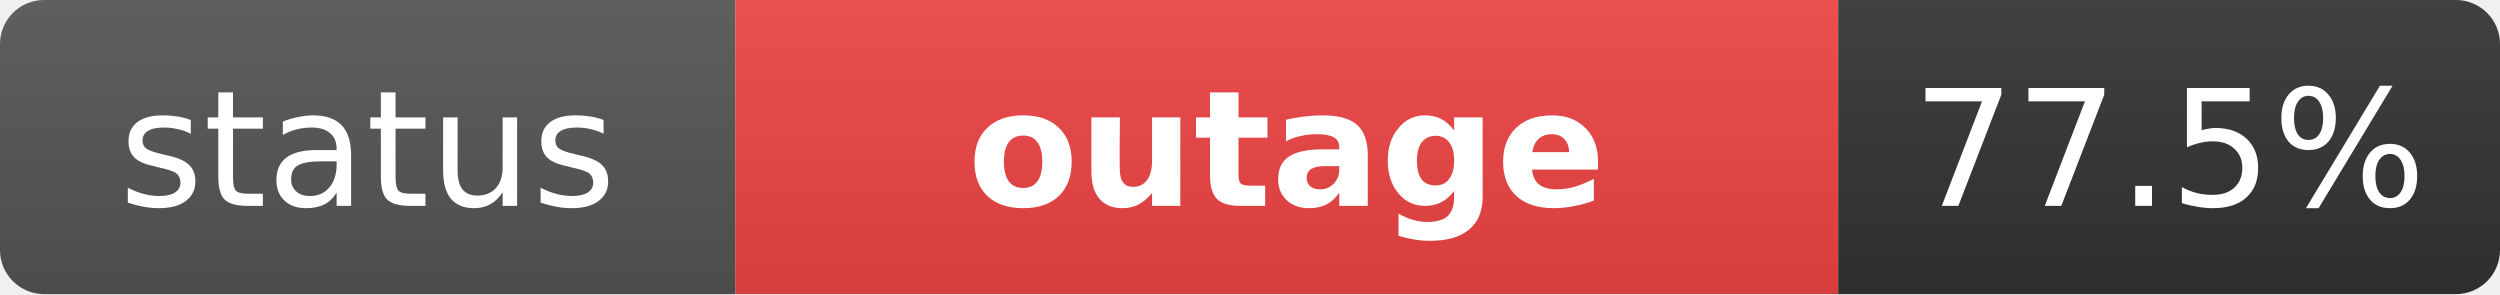
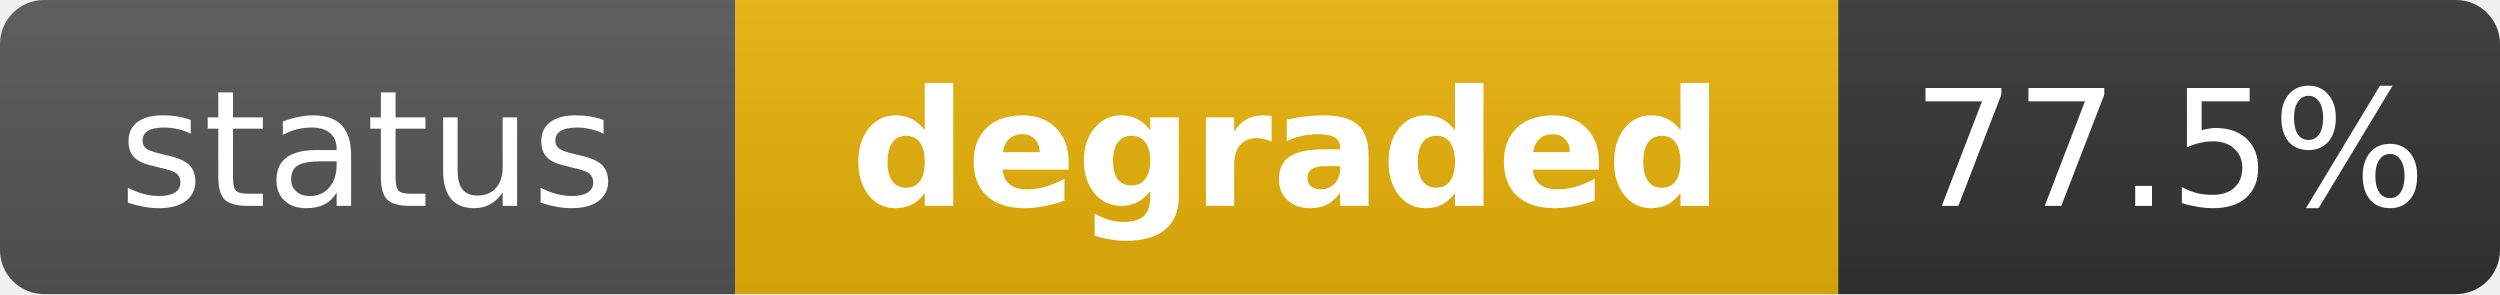
- <svg xmlns="http://www.w3.org/2000/svg" width="170" height="20" role="img" aria-label="status: outage">
+ <svg xmlns="http://www.w3.org/2000/svg" width="170" height="20" role="img" aria-label="status: degraded">
  <linearGradient id="s" x2="0" y2="100%">
    <stop offset="0" stop-color="#bbb" stop-opacity=".1" />
    <stop offset="1" stop-opacity=".1" />
  </linearGradient>
  <clipPath id="r">
    <rect width="170" height="20" rx="3" fill="#fff" />
  </clipPath>
  <g clip-path="url(#r)">
    <rect width="50" height="20" fill="#555" />
-     <rect x="50" width="75" height="20" fill="#ef4444" />
+     <rect x="50" width="75" height="20" fill="#eab308" />
    <rect x="125" width="45" height="20" fill="#333" />
    <rect width="170" height="20" fill="url(#s)" />
  </g>
  <g fill="#fff" text-anchor="middle" font-family="Verdana,Geneva,DejaVu Sans,sans-serif" text-rendering="geometricPrecision" font-size="11">
    <text x="25" y="14" fill="#fff">status</text>
-     <text x="87.5" y="14" fill="#fff" font-weight="bold">outage</text>
+     <text x="87.5" y="14" fill="#fff" font-weight="bold">degraded</text>
    <text x="147.5" y="14" fill="#fff">77.5%</text>
  </g>
</svg>
